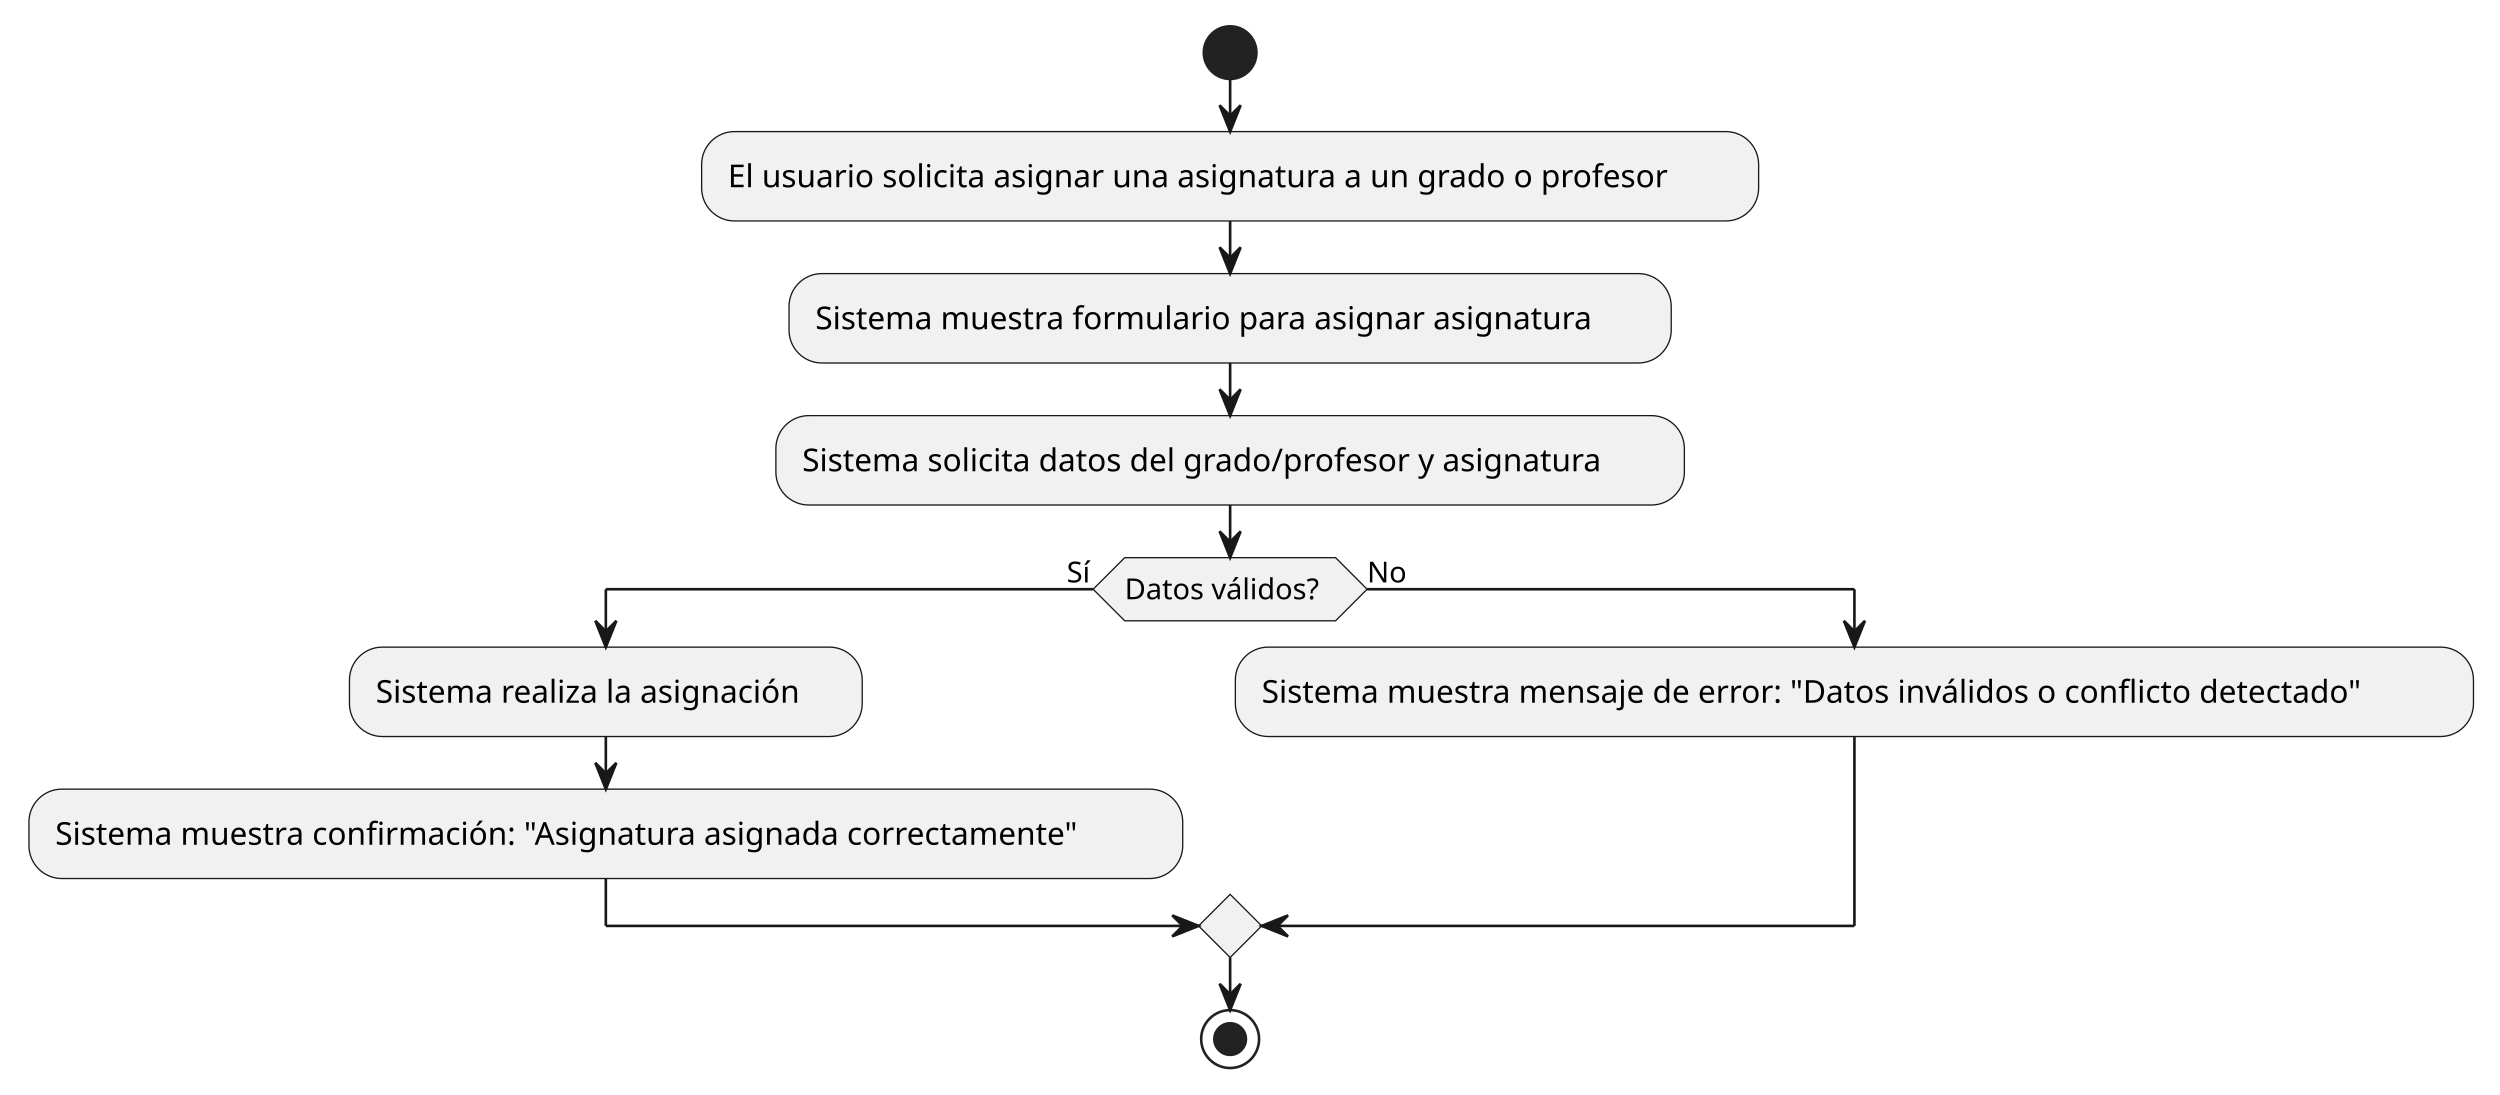
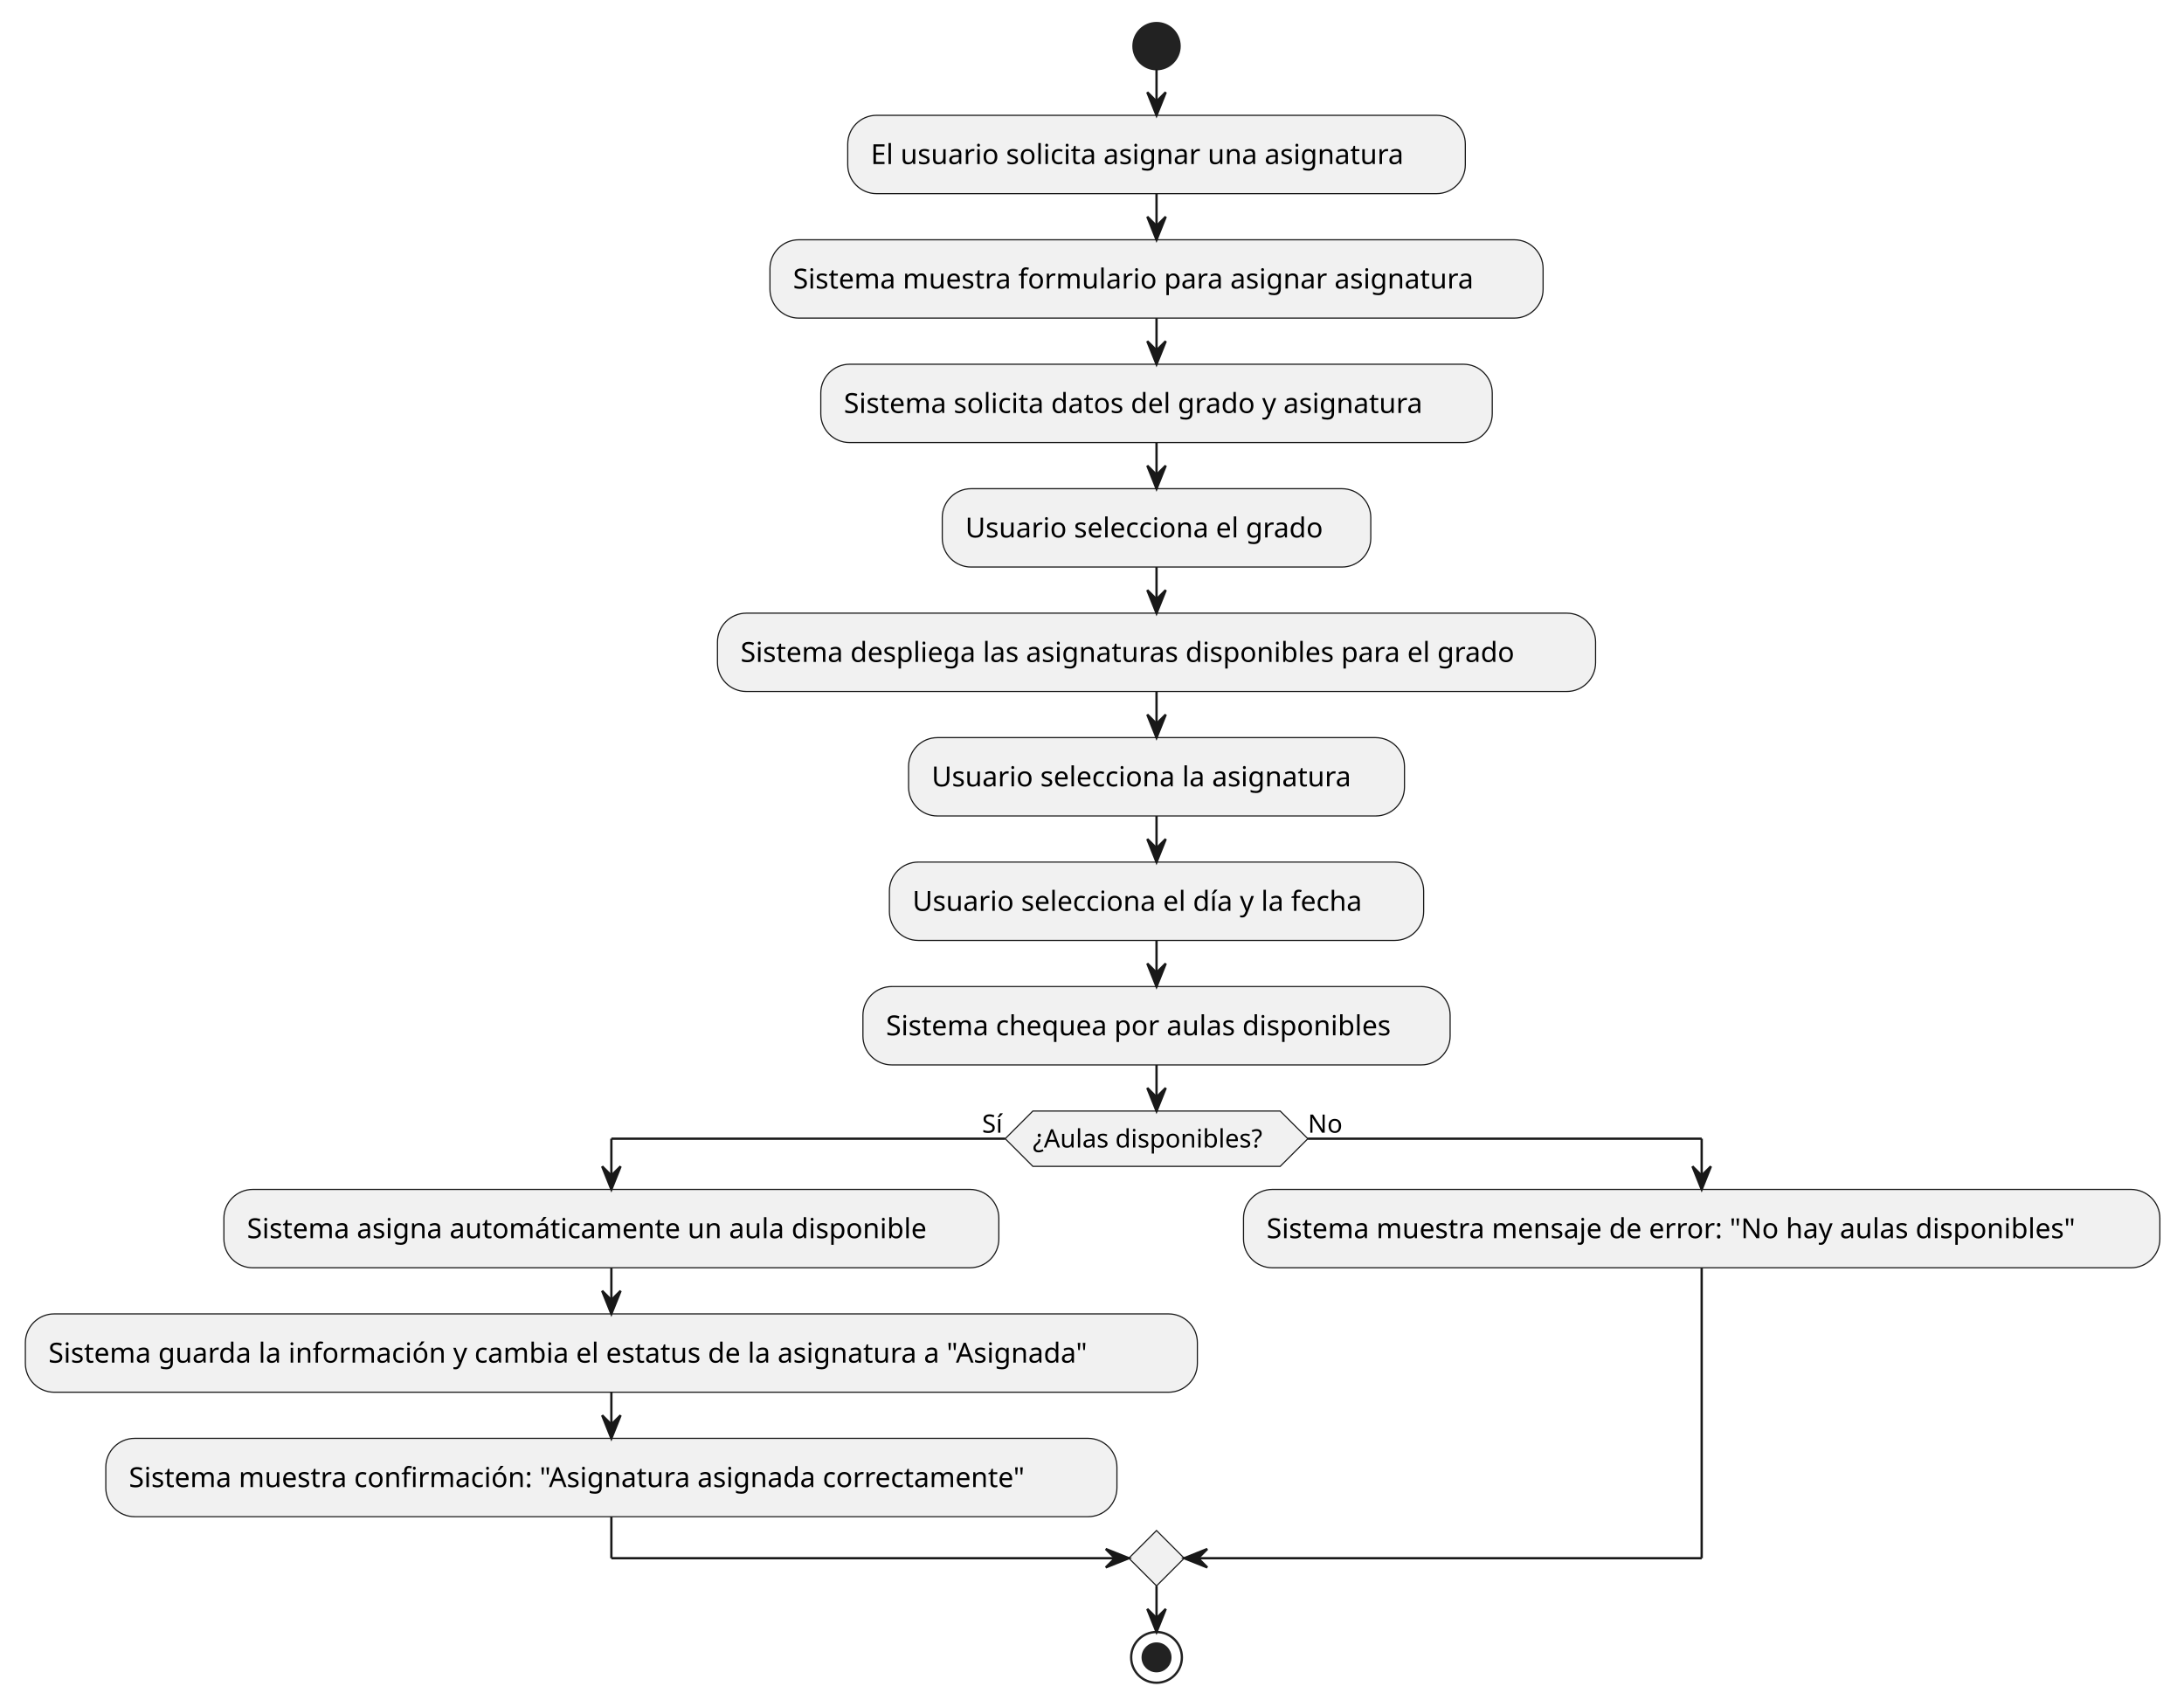
- <svg xmlns="http://www.w3.org/2000/svg" contentStyleType="text/css" height="416px" preserveAspectRatio="none" style="width:950px;height:416px;background:#FFFFFF;" version="1.1" viewBox="0 0 950 416" width="950px" zoomAndPan="magnify">
+ <svg xmlns="http://www.w3.org/2000/svg" contentStyleType="text/css" height="740px" preserveAspectRatio="none" style="width:947px;height:740px;background:#FFFFFF;" version="1.1" viewBox="0 0 947 740" width="947px" zoomAndPan="magnify">
  <defs />
  <g>
-     <ellipse cx="467.448" cy="20" fill="#222222" rx="10" ry="10" style="stroke:#222222;stroke-width:1;" />
-     <rect fill="#F1F1F1" height="33.969" rx="12.5" ry="12.5" style="stroke:#181818;stroke-width:0.5;" width="401.662" x="266.617" y="50" />
-     <text fill="#000000" font-family="sans-serif" font-size="12" lengthAdjust="spacing" textLength="381.662" x="276.617" y="71.139">El usuario solicita asignar una asignatura a un grado o profesor</text>
-     <rect fill="#F1F1F1" height="33.969" rx="12.5" ry="12.5" style="stroke:#181818;stroke-width:0.5;" width="335.24" x="299.828" y="103.969" />
-     <text fill="#000000" font-family="sans-serif" font-size="12" lengthAdjust="spacing" textLength="315.24" x="309.828" y="125.107">Sistema muestra formulario para asignar asignatura</text>
-     <rect fill="#F1F1F1" height="33.969" rx="12.5" ry="12.5" style="stroke:#181818;stroke-width:0.5;" width="345.225" x="294.836" y="157.938" />
-     <text fill="#000000" font-family="sans-serif" font-size="12" lengthAdjust="spacing" textLength="325.225" x="304.836" y="179.076">Sistema solicita datos del grado/profesor y asignatura</text>
-     <polygon fill="#F1F1F1" points="427.385,211.906,507.511,211.906,519.511,223.906,507.511,235.906,427.385,235.906,415.385,223.906,427.385,211.906" style="stroke:#181818;stroke-width:0.5;" />
-     <text fill="#000000" font-family="sans-serif" font-size="11" lengthAdjust="spacing" textLength="80.126" x="427.385" y="227.714">Datos válidos?</text>
-     <text fill="#000000" font-family="sans-serif" font-size="11" lengthAdjust="spacing" textLength="10.039" x="405.347" y="221.312">Sí</text>
-     <text fill="#000000" font-family="sans-serif" font-size="11" lengthAdjust="spacing" textLength="14.959" x="519.511" y="221.312">No</text>
-     <rect fill="#F1F1F1" height="33.969" rx="12.5" ry="12.5" style="stroke:#181818;stroke-width:0.5;" width="194.85" x="132.793" y="245.906" />
-     <text fill="#000000" font-family="sans-serif" font-size="12" lengthAdjust="spacing" textLength="174.85" x="142.793" y="267.045">Sistema realiza la asignación</text>
-     <rect fill="#F1F1F1" height="33.969" rx="12.5" ry="12.5" style="stroke:#181818;stroke-width:0.5;" width="438.435" x="11" y="299.875" />
-     <text fill="#000000" font-family="sans-serif" font-size="12" lengthAdjust="spacing" textLength="418.435" x="21" y="321.014">Sistema muestra confirmación: "Asignatura asignada correctamente"</text>
-     <rect fill="#F1F1F1" height="33.969" rx="12.5" ry="12.5" style="stroke:#181818;stroke-width:0.5;" width="470.486" x="469.435" y="245.906" />
-     <text fill="#000000" font-family="sans-serif" font-size="12" lengthAdjust="spacing" textLength="450.486" x="479.435" y="267.045">Sistema muestra mensaje de error: "Datos inválidos o conflicto detectado"</text>
-     <polygon fill="#F1F1F1" points="467.448,339.844,479.448,351.844,467.448,363.844,455.448,351.844,467.448,339.844" style="stroke:#181818;stroke-width:0.5;" />
-     <ellipse cx="467.448" cy="394.844" fill="none" rx="11" ry="11" style="stroke:#222222;stroke-width:1;" />
-     <ellipse cx="467.448" cy="394.844" fill="#222222" rx="6" ry="6" style="stroke:#222222;stroke-width:1;" />
-     <line style="stroke:#181818;stroke-width:1;" x1="467.448" x2="467.448" y1="30" y2="50" />
-     <polygon fill="#181818" points="463.448,40,467.448,50,471.448,40,467.448,44" style="stroke:#181818;stroke-width:1;" />
-     <line style="stroke:#181818;stroke-width:1;" x1="467.448" x2="467.448" y1="83.969" y2="103.969" />
-     <polygon fill="#181818" points="463.448,93.969,467.448,103.969,471.448,93.969,467.448,97.969" style="stroke:#181818;stroke-width:1;" />
-     <line style="stroke:#181818;stroke-width:1;" x1="467.448" x2="467.448" y1="137.938" y2="157.938" />
-     <polygon fill="#181818" points="463.448,147.938,467.448,157.938,471.448,147.938,467.448,151.938" style="stroke:#181818;stroke-width:1;" />
-     <line style="stroke:#181818;stroke-width:1;" x1="230.218" x2="230.218" y1="279.875" y2="299.875" />
-     <polygon fill="#181818" points="226.218,289.875,230.218,299.875,234.218,289.875,230.218,293.875" style="stroke:#181818;stroke-width:1;" />
-     <line style="stroke:#181818;stroke-width:1;" x1="415.385" x2="230.218" y1="223.906" y2="223.906" />
-     <line style="stroke:#181818;stroke-width:1;" x1="230.218" x2="230.218" y1="223.906" y2="245.906" />
-     <polygon fill="#181818" points="226.218,235.906,230.218,245.906,234.218,235.906,230.218,239.906" style="stroke:#181818;stroke-width:1;" />
-     <line style="stroke:#181818;stroke-width:1;" x1="519.511" x2="704.679" y1="223.906" y2="223.906" />
-     <line style="stroke:#181818;stroke-width:1;" x1="704.679" x2="704.679" y1="223.906" y2="245.906" />
-     <polygon fill="#181818" points="700.679,235.906,704.679,245.906,708.679,235.906,704.679,239.906" style="stroke:#181818;stroke-width:1;" />
-     <line style="stroke:#181818;stroke-width:1;" x1="230.218" x2="230.218" y1="333.844" y2="351.844" />
-     <line style="stroke:#181818;stroke-width:1;" x1="230.218" x2="455.448" y1="351.844" y2="351.844" />
-     <polygon fill="#181818" points="445.448,347.844,455.448,351.844,445.448,355.844,449.448,351.844" style="stroke:#181818;stroke-width:1;" />
-     <line style="stroke:#181818;stroke-width:1;" x1="704.679" x2="704.679" y1="279.875" y2="351.844" />
-     <line style="stroke:#181818;stroke-width:1;" x1="704.679" x2="479.448" y1="351.844" y2="351.844" />
-     <polygon fill="#181818" points="489.448,347.844,479.448,351.844,489.448,355.844,485.448,351.844" style="stroke:#181818;stroke-width:1;" />
-     <line style="stroke:#181818;stroke-width:1;" x1="467.448" x2="467.448" y1="191.906" y2="211.906" />
-     <polygon fill="#181818" points="463.448,201.906,467.448,211.906,471.448,201.906,467.448,205.906" style="stroke:#181818;stroke-width:1;" />
-     <line style="stroke:#181818;stroke-width:1;" x1="467.448" x2="467.448" y1="363.844" y2="383.844" />
-     <polygon fill="#181818" points="463.448,373.844,467.448,383.844,471.448,373.844,467.448,377.844" style="stroke:#181818;stroke-width:1;" />
+     <ellipse cx="501.479" cy="20" fill="#222222" rx="10" ry="10" style="stroke:#222222;stroke-width:1;" />
+     <rect fill="#F1F1F1" height="33.969" rx="12.5" ry="12.5" style="stroke:#181818;stroke-width:0.5;" width="267.793" x="367.583" y="50" />
+     <text fill="#000000" font-family="sans-serif" font-size="12" lengthAdjust="spacing" textLength="247.793" x="377.583" y="71.139">El usuario solicita asignar una asignatura</text>
+     <rect fill="#F1F1F1" height="33.969" rx="12.5" ry="12.5" style="stroke:#181818;stroke-width:0.5;" width="335.24" x="333.859" y="103.969" />
+     <text fill="#000000" font-family="sans-serif" font-size="12" lengthAdjust="spacing" textLength="315.24" x="343.859" y="125.107">Sistema muestra formulario para asignar asignatura</text>
+     <rect fill="#F1F1F1" height="33.969" rx="12.5" ry="12.5" style="stroke:#181818;stroke-width:0.5;" width="291.154" x="355.902" y="157.938" />
+     <text fill="#000000" font-family="sans-serif" font-size="12" lengthAdjust="spacing" textLength="271.154" x="365.902" y="179.076">Sistema solicita datos del grado y asignatura</text>
+     <rect fill="#F1F1F1" height="33.969" rx="12.5" ry="12.5" style="stroke:#181818;stroke-width:0.5;" width="185.809" x="408.575" y="211.906" />
+     <text fill="#000000" font-family="sans-serif" font-size="12" lengthAdjust="spacing" textLength="165.809" x="418.575" y="233.045">Usuario selecciona el grado</text>
+     <rect fill="#F1F1F1" height="33.969" rx="12.5" ry="12.5" style="stroke:#181818;stroke-width:0.5;" width="380.756" x="311.102" y="265.875" />
+     <text fill="#000000" font-family="sans-serif" font-size="12" lengthAdjust="spacing" textLength="360.756" x="321.102" y="287.014">Sistema despliega las asignaturas disponibles para el grado</text>
+     <rect fill="#F1F1F1" height="33.969" rx="12.5" ry="12.5" style="stroke:#181818;stroke-width:0.5;" width="215.029" x="393.965" y="319.844" />
+     <text fill="#000000" font-family="sans-serif" font-size="12" lengthAdjust="spacing" textLength="195.029" x="403.965" y="340.982">Usuario selecciona la asignatura</text>
+     <rect fill="#F1F1F1" height="33.969" rx="12.5" ry="12.5" style="stroke:#181818;stroke-width:0.5;" width="231.647" x="385.656" y="373.812" />
+     <text fill="#000000" font-family="sans-serif" font-size="12" lengthAdjust="spacing" textLength="211.647" x="395.656" y="394.951">Usuario selecciona el día y la fecha</text>
+     <rect fill="#F1F1F1" height="33.969" rx="12.5" ry="12.5" style="stroke:#181818;stroke-width:0.5;" width="254.615" x="374.172" y="427.781" />
+     <text fill="#000000" font-family="sans-serif" font-size="12" lengthAdjust="spacing" textLength="234.615" x="384.172" y="448.92">Sistema chequea por aulas disponibles</text>
+     <polygon fill="#F1F1F1" points="447.857,481.75,555.102,481.75,567.102,493.75,555.102,505.75,447.857,505.75,435.857,493.75,447.857,481.75" style="stroke:#181818;stroke-width:0.5;" />
+     <text fill="#000000" font-family="sans-serif" font-size="11" lengthAdjust="spacing" textLength="107.245" x="447.857" y="497.558">¿Aulas disponibles?</text>
+     <text fill="#000000" font-family="sans-serif" font-size="11" lengthAdjust="spacing" textLength="10.039" x="425.819" y="491.156">Sí</text>
+     <text fill="#000000" font-family="sans-serif" font-size="11" lengthAdjust="spacing" textLength="14.959" x="567.102" y="491.156">No</text>
+     <rect fill="#F1F1F1" height="33.969" rx="12.5" ry="12.5" style="stroke:#181818;stroke-width:0.5;" width="336.019" x="97.086" y="515.75" />
+     <text fill="#000000" font-family="sans-serif" font-size="12" lengthAdjust="spacing" textLength="316.019" x="107.086" y="536.889">Sistema asigna automáticamente un aula disponible</text>
+     <rect fill="#F1F1F1" height="33.969" rx="12.5" ry="12.5" style="stroke:#181818;stroke-width:0.5;" width="508.191" x="11" y="569.719" />
+     <text fill="#000000" font-family="sans-serif" font-size="12" lengthAdjust="spacing" textLength="488.191" x="21" y="590.857">Sistema guarda la información y cambia el estatus de la asignatura a "Asignada"</text>
+     <rect fill="#F1F1F1" height="33.969" rx="12.5" ry="12.5" style="stroke:#181818;stroke-width:0.5;" width="438.435" x="45.878" y="623.688" />
+     <text fill="#000000" font-family="sans-serif" font-size="12" lengthAdjust="spacing" textLength="418.435" x="55.878" y="644.826">Sistema muestra confirmación: "Asignatura asignada correctamente"</text>
+     <rect fill="#F1F1F1" height="33.969" rx="12.5" ry="12.5" style="stroke:#181818;stroke-width:0.5;" width="397.344" x="539.191" y="515.75" />
+     <text fill="#000000" font-family="sans-serif" font-size="12" lengthAdjust="spacing" textLength="377.344" x="549.191" y="536.889">Sistema muestra mensaje de error: "No hay aulas disponibles"</text>
+     <polygon fill="#F1F1F1" points="501.479,663.656,513.48,675.656,501.479,687.656,489.479,675.656,501.479,663.656" style="stroke:#181818;stroke-width:0.5;" />
+     <ellipse cx="501.479" cy="718.656" fill="none" rx="11" ry="11" style="stroke:#222222;stroke-width:1;" />
+     <ellipse cx="501.479" cy="718.656" fill="#222222" rx="6" ry="6" style="stroke:#222222;stroke-width:1;" />
+     <line style="stroke:#181818;stroke-width:1;" x1="501.479" x2="501.479" y1="30" y2="50" />
+     <polygon fill="#181818" points="497.479,40,501.479,50,505.479,40,501.479,44" style="stroke:#181818;stroke-width:1;" />
+     <line style="stroke:#181818;stroke-width:1;" x1="501.479" x2="501.479" y1="83.969" y2="103.969" />
+     <polygon fill="#181818" points="497.479,93.969,501.479,103.969,505.479,93.969,501.479,97.969" style="stroke:#181818;stroke-width:1;" />
+     <line style="stroke:#181818;stroke-width:1;" x1="501.479" x2="501.479" y1="137.938" y2="157.938" />
+     <polygon fill="#181818" points="497.479,147.938,501.479,157.938,505.479,147.938,501.479,151.938" style="stroke:#181818;stroke-width:1;" />
+     <line style="stroke:#181818;stroke-width:1;" x1="501.479" x2="501.479" y1="191.906" y2="211.906" />
+     <polygon fill="#181818" points="497.479,201.906,501.479,211.906,505.479,201.906,501.479,205.906" style="stroke:#181818;stroke-width:1;" />
+     <line style="stroke:#181818;stroke-width:1;" x1="501.479" x2="501.479" y1="245.875" y2="265.875" />
+     <polygon fill="#181818" points="497.479,255.875,501.479,265.875,505.479,255.875,501.479,259.875" style="stroke:#181818;stroke-width:1;" />
+     <line style="stroke:#181818;stroke-width:1;" x1="501.479" x2="501.479" y1="299.844" y2="319.844" />
+     <polygon fill="#181818" points="497.479,309.844,501.479,319.844,505.479,309.844,501.479,313.844" style="stroke:#181818;stroke-width:1;" />
+     <line style="stroke:#181818;stroke-width:1;" x1="501.479" x2="501.479" y1="353.812" y2="373.812" />
+     <polygon fill="#181818" points="497.479,363.812,501.479,373.812,505.479,363.812,501.479,367.812" style="stroke:#181818;stroke-width:1;" />
+     <line style="stroke:#181818;stroke-width:1;" x1="501.479" x2="501.479" y1="407.781" y2="427.781" />
+     <polygon fill="#181818" points="497.479,417.781,501.479,427.781,505.479,417.781,501.479,421.781" style="stroke:#181818;stroke-width:1;" />
+     <line style="stroke:#181818;stroke-width:1;" x1="265.096" x2="265.096" y1="549.719" y2="569.719" />
+     <polygon fill="#181818" points="261.096,559.719,265.096,569.719,269.096,559.719,265.096,563.719" style="stroke:#181818;stroke-width:1;" />
+     <line style="stroke:#181818;stroke-width:1;" x1="265.096" x2="265.096" y1="603.688" y2="623.688" />
+     <polygon fill="#181818" points="261.096,613.688,265.096,623.688,269.096,613.688,265.096,617.688" style="stroke:#181818;stroke-width:1;" />
+     <line style="stroke:#181818;stroke-width:1;" x1="435.857" x2="265.096" y1="493.75" y2="493.75" />
+     <line style="stroke:#181818;stroke-width:1;" x1="265.096" x2="265.096" y1="493.75" y2="515.75" />
+     <polygon fill="#181818" points="261.096,505.75,265.096,515.75,269.096,505.75,265.096,509.75" style="stroke:#181818;stroke-width:1;" />
+     <line style="stroke:#181818;stroke-width:1;" x1="567.102" x2="737.863" y1="493.75" y2="493.75" />
+     <line style="stroke:#181818;stroke-width:1;" x1="737.863" x2="737.863" y1="493.75" y2="515.75" />
+     <polygon fill="#181818" points="733.863,505.75,737.863,515.75,741.863,505.75,737.863,509.75" style="stroke:#181818;stroke-width:1;" />
+     <line style="stroke:#181818;stroke-width:1;" x1="265.096" x2="265.096" y1="657.656" y2="675.656" />
+     <line style="stroke:#181818;stroke-width:1;" x1="265.096" x2="489.479" y1="675.656" y2="675.656" />
+     <polygon fill="#181818" points="479.479,671.656,489.479,675.656,479.479,679.656,483.479,675.656" style="stroke:#181818;stroke-width:1;" />
+     <line style="stroke:#181818;stroke-width:1;" x1="737.863" x2="737.863" y1="549.719" y2="675.656" />
+     <line style="stroke:#181818;stroke-width:1;" x1="737.863" x2="513.48" y1="675.656" y2="675.656" />
+     <polygon fill="#181818" points="523.48,671.656,513.48,675.656,523.48,679.656,519.48,675.656" style="stroke:#181818;stroke-width:1;" />
+     <line style="stroke:#181818;stroke-width:1;" x1="501.479" x2="501.479" y1="461.75" y2="481.75" />
+     <polygon fill="#181818" points="497.479,471.75,501.479,481.75,505.479,471.75,501.479,475.75" style="stroke:#181818;stroke-width:1;" />
+     <line style="stroke:#181818;stroke-width:1;" x1="501.479" x2="501.479" y1="687.656" y2="707.656" />
+     <polygon fill="#181818" points="497.479,697.656,501.479,707.656,505.479,697.656,501.479,701.656" style="stroke:#181818;stroke-width:1;" />
  </g>
</svg>
